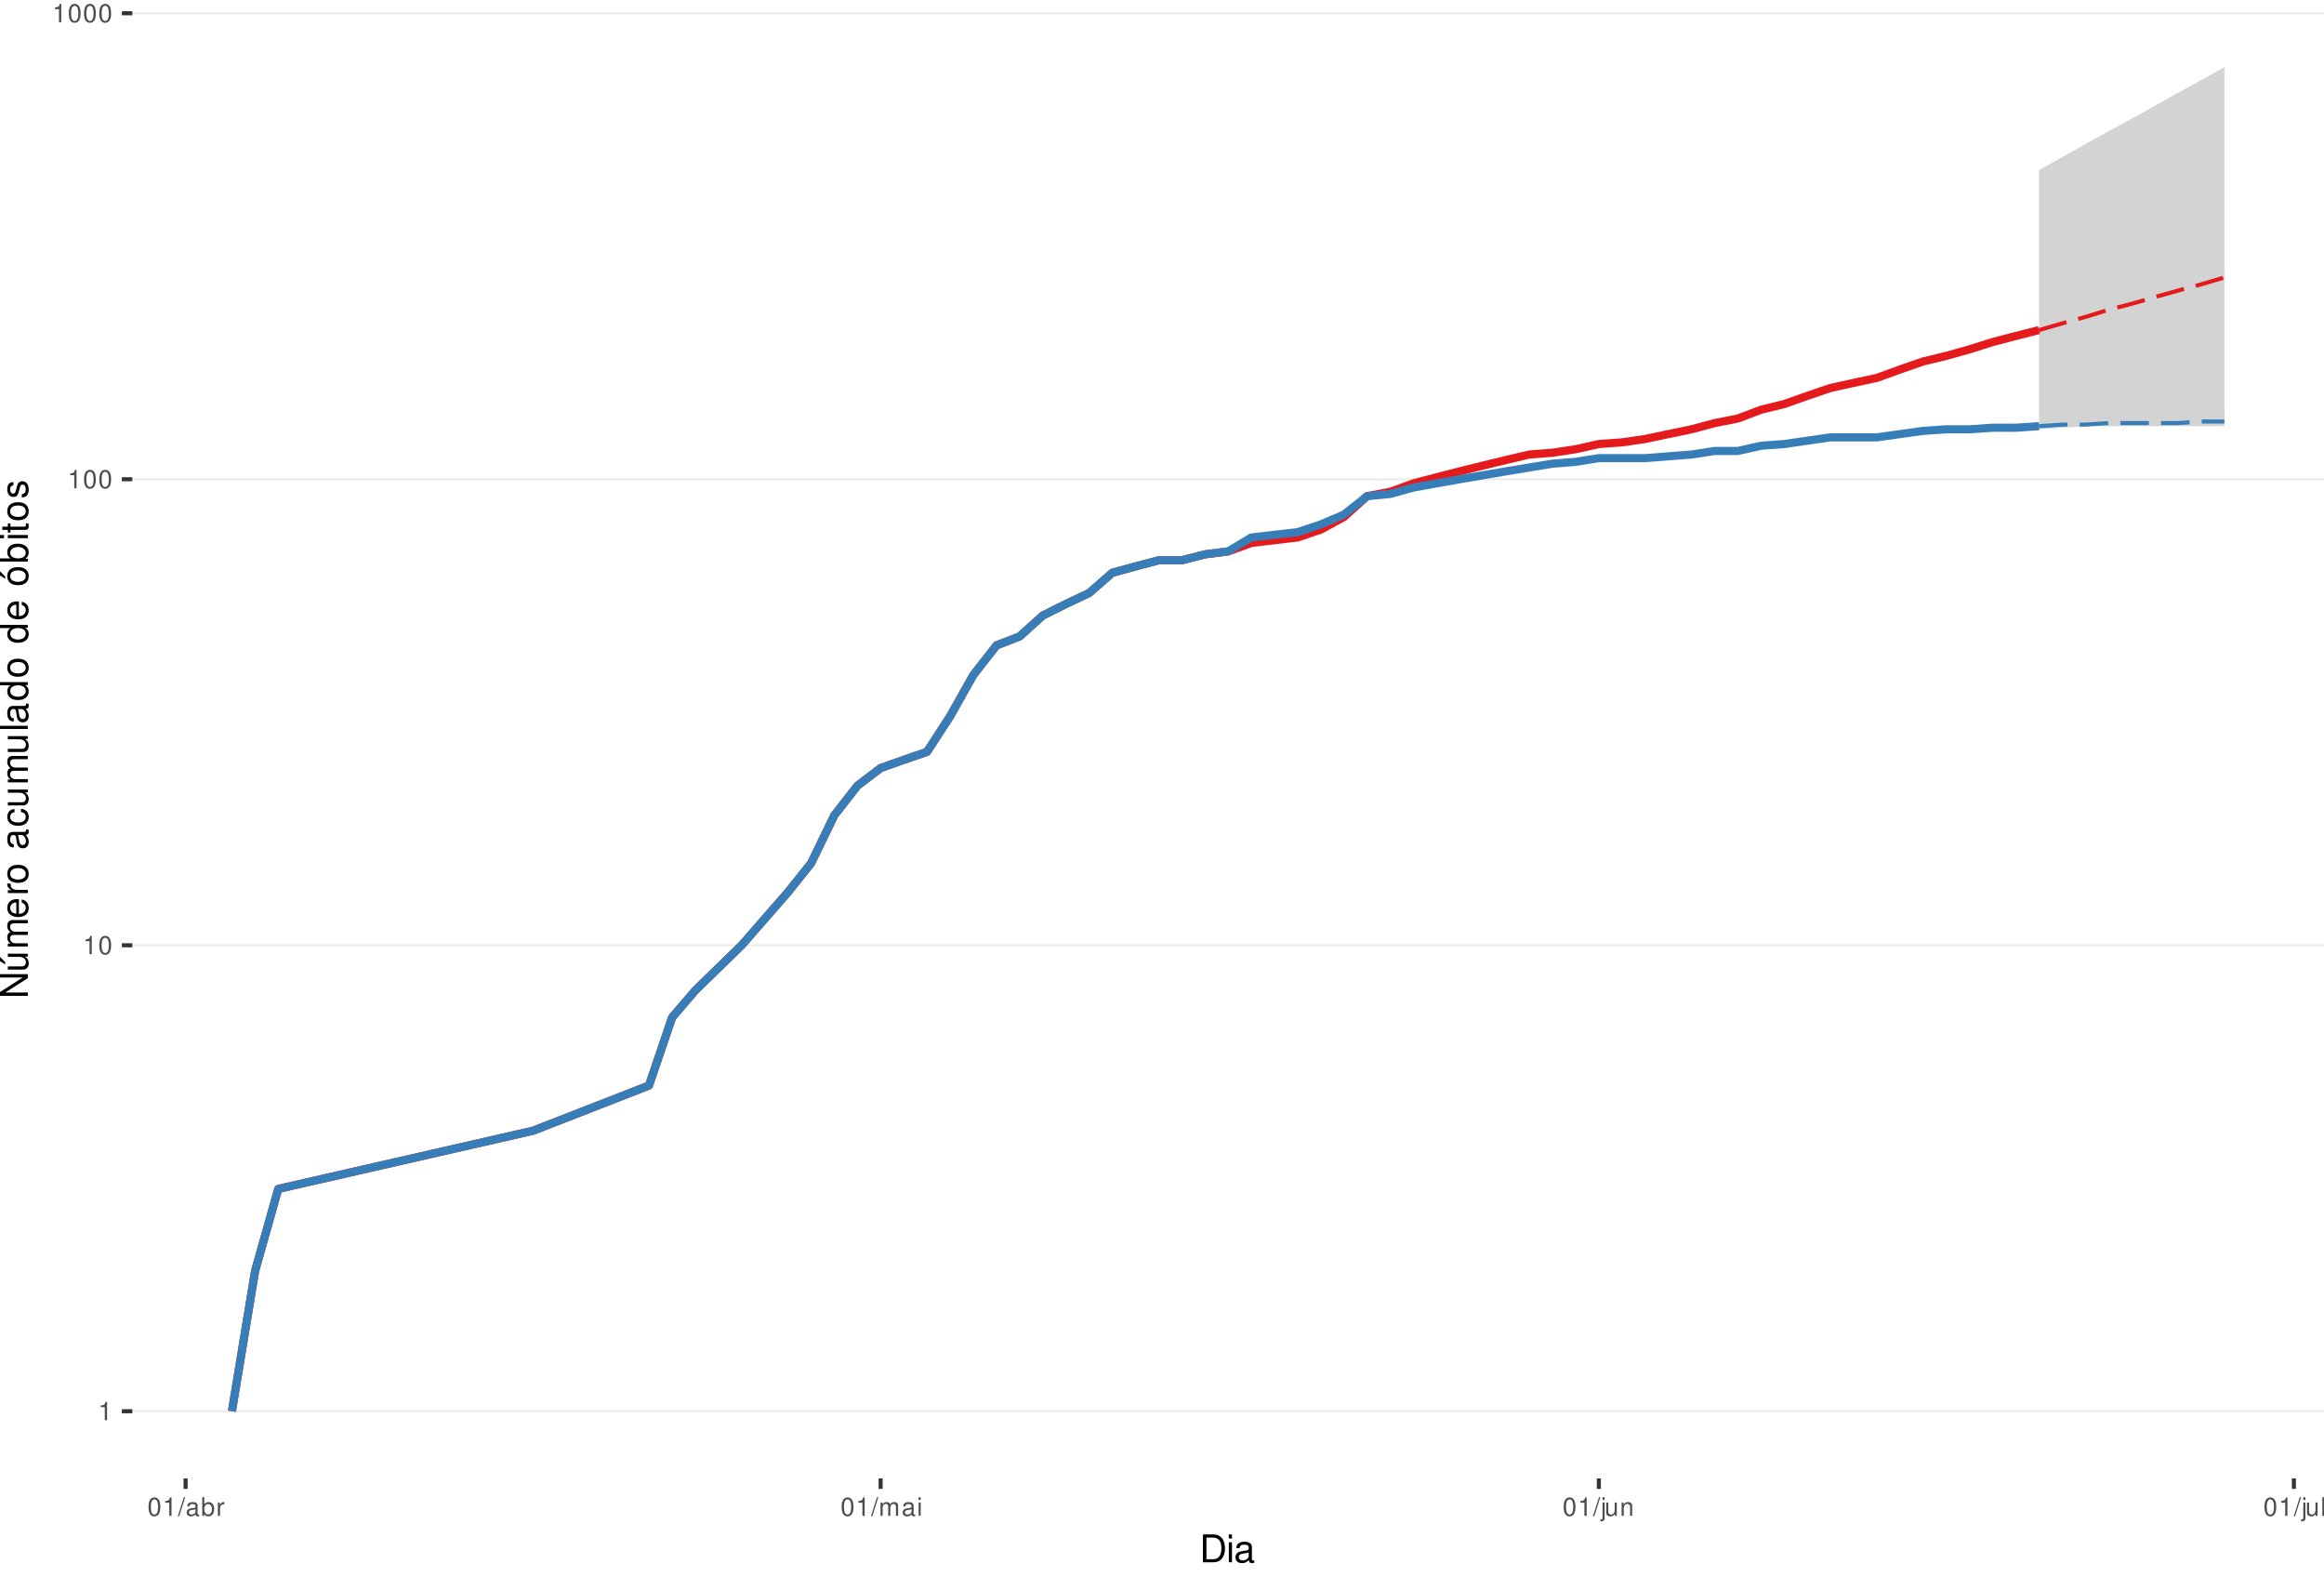
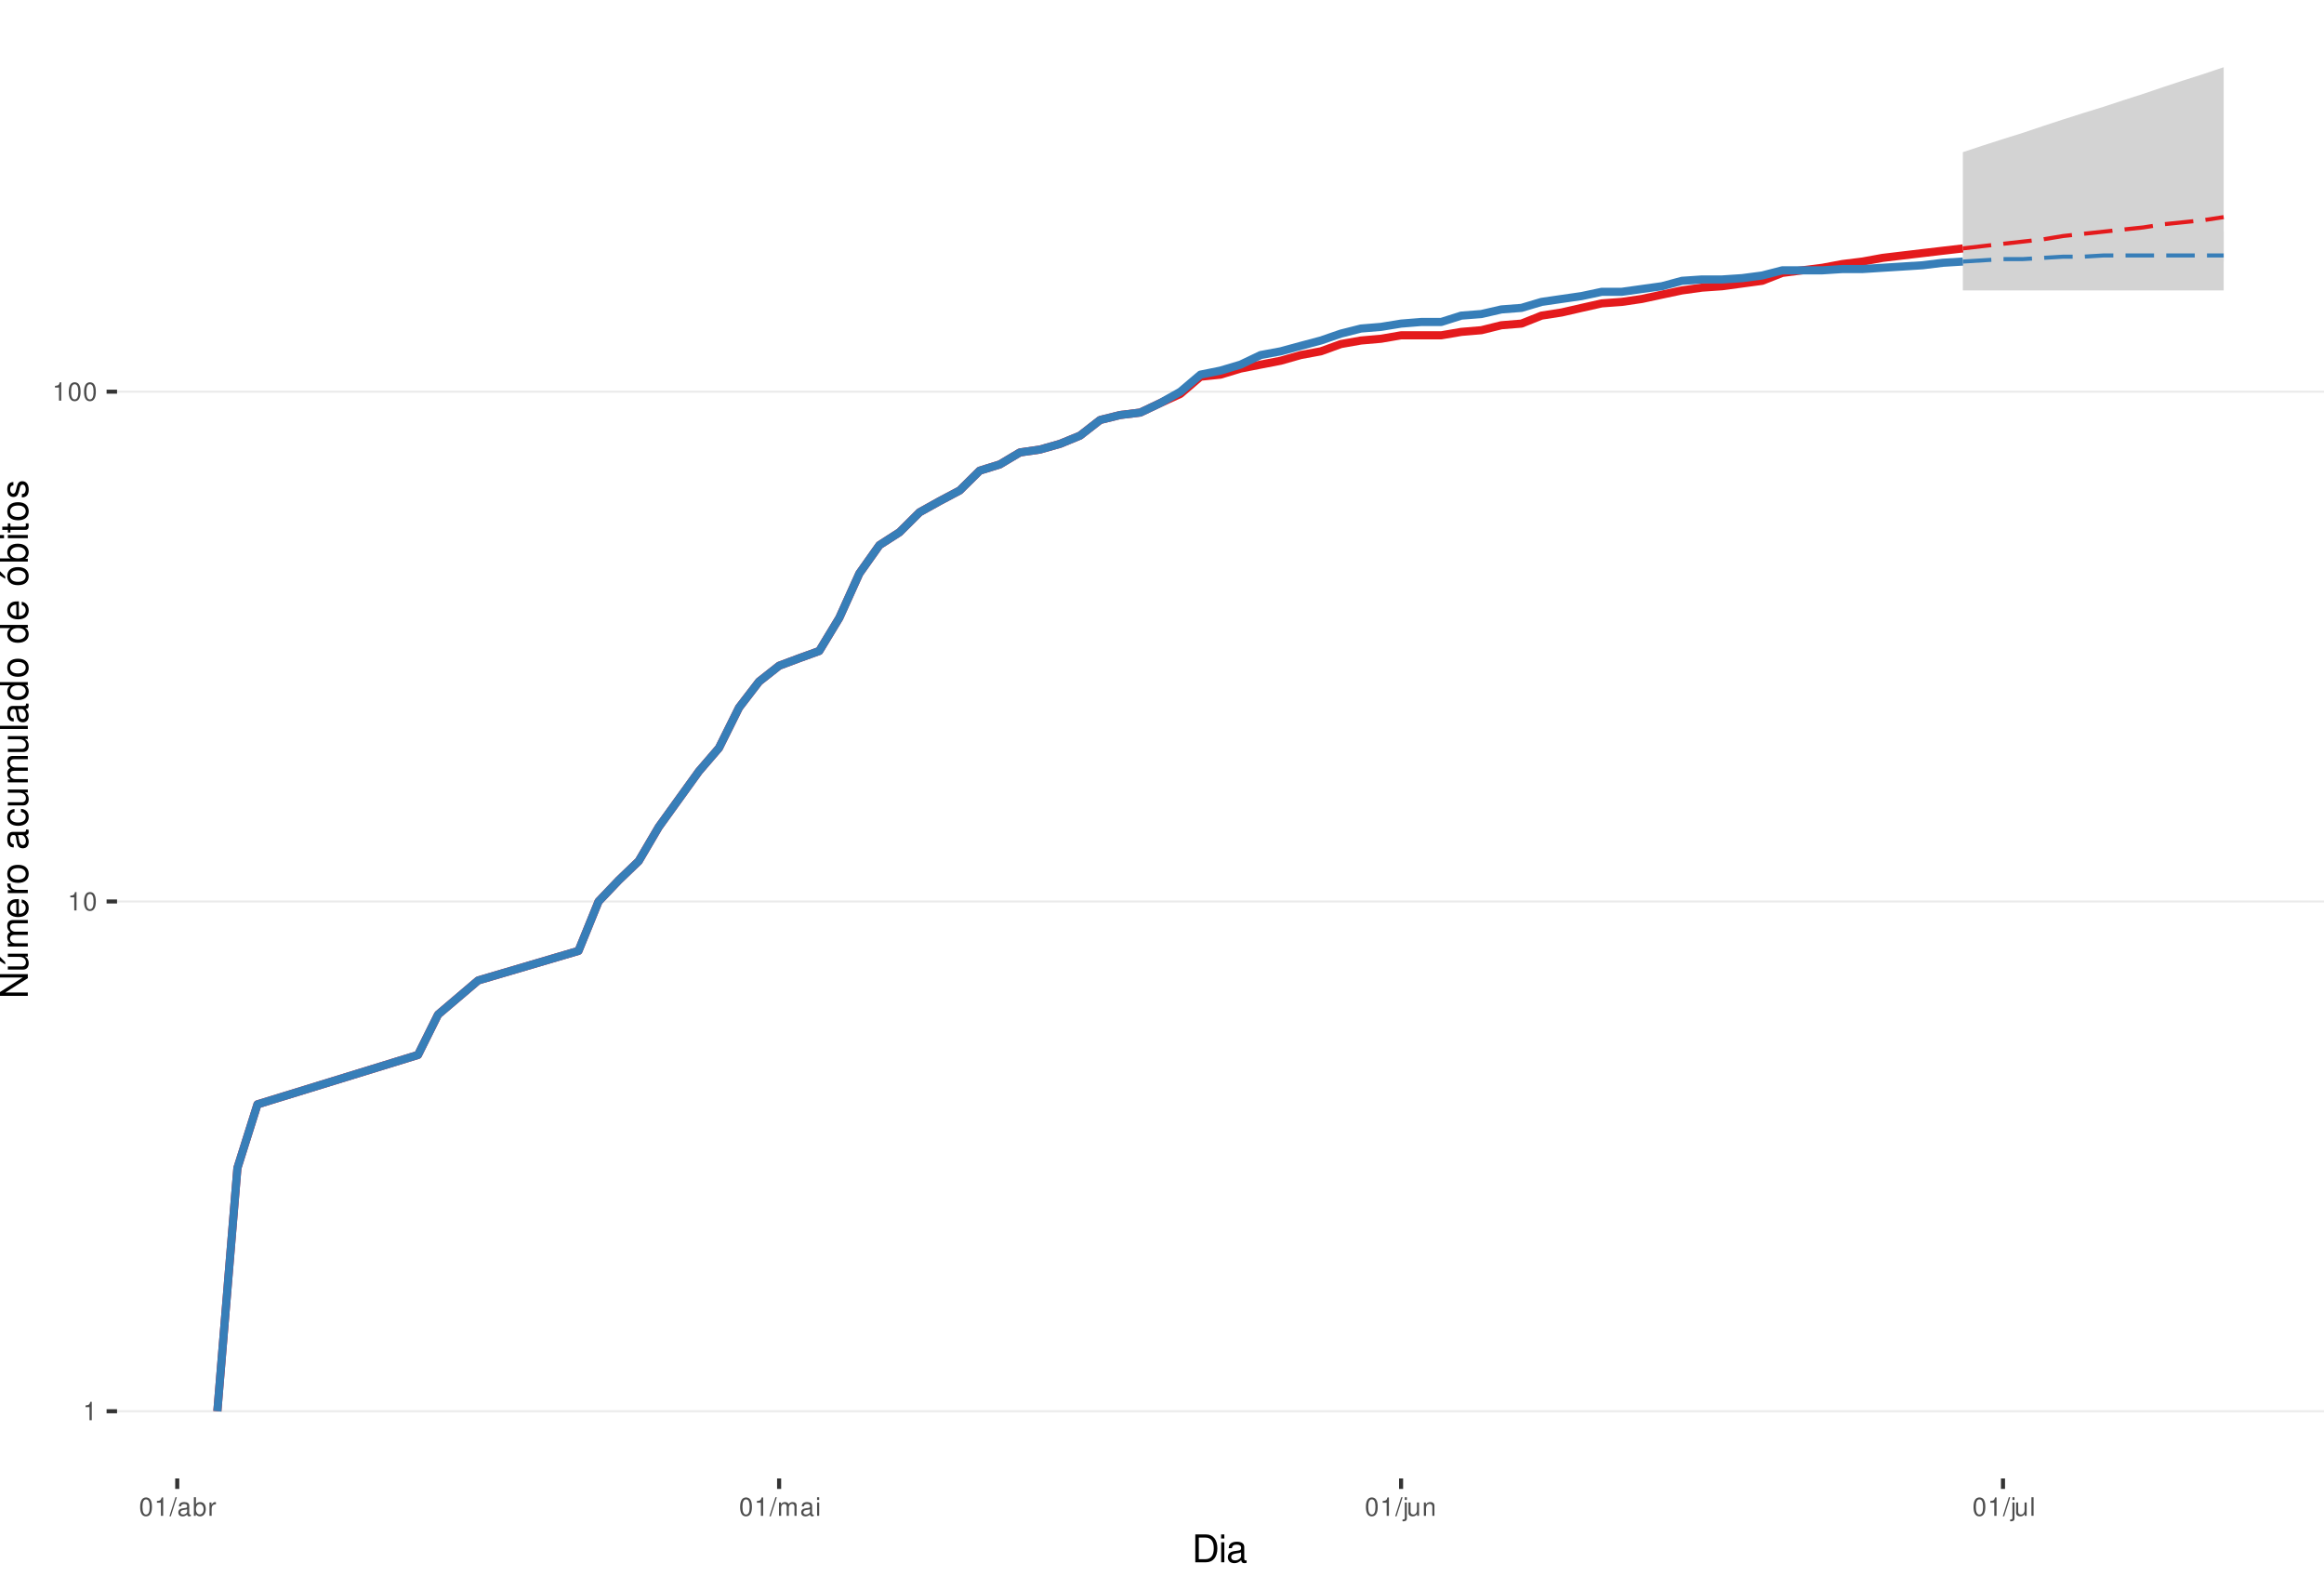
<svg xmlns="http://www.w3.org/2000/svg" xmlns:xlink="http://www.w3.org/1999/xlink" width="609pt" height="413pt" viewBox="0 0 609 413" version="1.1">
  <defs>
    <g>
      <symbol overflow="visible" id="glyph0-0">
        <path style="stroke:none;" d="" />
      </symbol>
      <symbol overflow="visible" id="glyph0-1">
        <path style="stroke:none;" d="M 1.719 -3.422 L 1.719 0 L 2.312 0 L 2.312 -4.812 L 1.922 -4.812 C 1.719 -4.078 1.578 -3.969 0.672 -3.859 L 0.672 -3.422 Z M 1.719 -3.422 " />
      </symbol>
      <symbol overflow="visible" id="glyph0-2">
        <path style="stroke:none;" d="M 1.828 -4.812 C 1.391 -4.812 0.984 -4.609 0.75 -4.281 C 0.438 -3.859 0.281 -3.219 0.281 -2.328 C 0.281 -0.703 0.812 0.156 1.828 0.156 C 2.828 0.156 3.375 -0.703 3.375 -2.297 C 3.375 -3.219 3.234 -3.844 2.922 -4.281 C 2.672 -4.625 2.281 -4.812 1.828 -4.812 Z M 1.828 -4.297 C 2.469 -4.297 2.781 -3.641 2.781 -2.344 C 2.781 -0.969 2.469 -0.328 1.812 -0.328 C 1.203 -0.328 0.891 -1 0.891 -2.328 C 0.891 -3.641 1.203 -4.297 1.828 -4.297 Z M 1.828 -4.297 " />
      </symbol>
      <symbol overflow="visible" id="glyph0-3">
        <path style="stroke:none;" d="M 1.531 -4.859 L -0.047 0.141 L 0.312 0.141 L 1.891 -4.859 Z M 1.531 -4.859 " />
      </symbol>
      <symbol overflow="visible" id="glyph0-4">
        <path style="stroke:none;" d="M 3.562 -0.328 C 3.5 -0.312 3.469 -0.312 3.438 -0.312 C 3.25 -0.312 3.141 -0.406 3.141 -0.578 L 3.141 -2.641 C 3.141 -3.25 2.688 -3.594 1.828 -3.594 C 1.312 -3.594 0.906 -3.438 0.672 -3.188 C 0.516 -3 0.453 -2.797 0.438 -2.453 L 0.984 -2.453 C 1.031 -2.875 1.297 -3.078 1.812 -3.078 C 2.312 -3.078 2.594 -2.891 2.594 -2.562 L 2.594 -2.406 C 2.578 -2.172 2.469 -2.078 2.016 -2.031 C 1.219 -1.922 1.109 -1.891 0.891 -1.812 C 0.484 -1.641 0.281 -1.328 0.281 -0.875 C 0.281 -0.25 0.719 0.156 1.422 0.156 C 1.859 0.156 2.219 0 2.609 -0.359 C 2.656 0 2.828 0.156 3.188 0.156 C 3.297 0.156 3.375 0.141 3.562 0.094 Z M 2.594 -1.094 C 2.594 -0.906 2.531 -0.797 2.375 -0.641 C 2.141 -0.438 1.875 -0.328 1.547 -0.328 C 1.109 -0.328 0.859 -0.547 0.859 -0.891 C 0.859 -1.266 1.094 -1.438 1.703 -1.531 C 2.297 -1.609 2.406 -1.641 2.594 -1.719 Z M 2.594 -1.094 " />
      </symbol>
      <symbol overflow="visible" id="glyph0-5">
        <path style="stroke:none;" d="M 0.359 -4.859 L 0.359 0 L 0.859 0 L 0.859 -0.453 C 1.125 -0.047 1.484 0.156 1.969 0.156 C 2.875 0.156 3.484 -0.594 3.484 -1.75 C 3.484 -2.891 2.922 -3.594 1.984 -3.594 C 1.516 -3.594 1.172 -3.406 0.906 -3.016 L 0.906 -4.859 Z M 1.891 -3.062 C 2.5 -3.062 2.906 -2.531 2.906 -1.703 C 2.906 -0.906 2.484 -0.359 1.891 -0.359 C 1.297 -0.359 0.906 -0.906 0.906 -1.719 C 0.906 -2.531 1.297 -3.062 1.891 -3.062 Z M 1.891 -3.062 " />
      </symbol>
      <symbol overflow="visible" id="glyph0-6">
        <path style="stroke:none;" d="M 0.453 -3.484 L 0.453 0 L 1.016 0 L 1.016 -1.812 C 1.031 -2.656 1.375 -3.016 2.141 -3 L 2.141 -3.562 C 2.047 -3.578 1.984 -3.594 1.922 -3.594 C 1.562 -3.594 1.297 -3.375 0.969 -2.859 L 0.969 -3.484 Z M 0.453 -3.484 " />
      </symbol>
      <symbol overflow="visible" id="glyph0-7">
        <path style="stroke:none;" d="M 0.469 -3.484 L 0.469 0 L 1.031 0 L 1.031 -2.188 C 1.031 -2.703 1.391 -3.109 1.844 -3.109 C 2.25 -3.109 2.484 -2.844 2.484 -2.406 L 2.484 0 L 3.047 0 L 3.047 -2.188 C 3.047 -2.703 3.422 -3.109 3.875 -3.109 C 4.266 -3.109 4.516 -2.844 4.516 -2.406 L 4.516 0 L 5.078 0 L 5.078 -2.609 C 5.078 -3.234 4.719 -3.594 4.062 -3.594 C 3.594 -3.594 3.312 -3.453 2.984 -3.062 C 2.781 -3.422 2.5 -3.594 2.047 -3.594 C 1.578 -3.594 1.266 -3.422 0.984 -3 L 0.984 -3.484 Z M 0.469 -3.484 " />
      </symbol>
      <symbol overflow="visible" id="glyph0-8">
        <path style="stroke:none;" d="M 1 -3.484 L 0.453 -3.484 L 0.453 0 L 1 0 Z M 1 -4.859 L 0.438 -4.859 L 0.438 -4.156 L 1 -4.156 Z M 1 -4.859 " />
      </symbol>
      <symbol overflow="visible" id="glyph0-9">
        <path style="stroke:none;" d="M 0.469 -3.484 L 0.469 0.5 C 0.469 0.859 0.359 0.969 0.016 0.969 C -0.031 0.969 -0.047 0.969 -0.125 0.953 L -0.125 1.438 C -0.047 1.438 -0.016 1.453 0.062 1.453 C 0.688 1.453 1.016 1.203 1.016 0.719 L 1.016 -3.484 Z M 1.016 -4.859 L 0.469 -4.859 L 0.469 -4.156 L 1.016 -4.156 Z M 1.016 -4.859 " />
      </symbol>
      <symbol overflow="visible" id="glyph0-10">
        <path style="stroke:none;" d="M 3.203 0 L 3.203 -3.484 L 2.656 -3.484 L 2.656 -1.516 C 2.656 -0.797 2.281 -0.328 1.703 -0.328 C 1.266 -0.328 0.984 -0.594 0.984 -1.016 L 0.984 -3.484 L 0.438 -3.484 L 0.438 -0.797 C 0.438 -0.219 0.859 0.156 1.547 0.156 C 2.062 0.156 2.391 -0.031 2.703 -0.484 L 2.703 0 Z M 3.203 0 " />
      </symbol>
      <symbol overflow="visible" id="glyph0-11">
        <path style="stroke:none;" d="M 0.469 -3.484 L 0.469 0 L 1.031 0 L 1.031 -1.922 C 1.031 -2.641 1.391 -3.109 1.969 -3.109 C 2.406 -3.109 2.688 -2.828 2.688 -2.422 L 2.688 0 L 3.234 0 L 3.234 -2.641 C 3.234 -3.219 2.812 -3.594 2.141 -3.594 C 1.625 -3.594 1.281 -3.391 0.984 -2.906 L 0.984 -3.484 Z M 0.469 -3.484 " />
      </symbol>
      <symbol overflow="visible" id="glyph0-12">
        <path style="stroke:none;" d="M 1.016 -4.859 L 0.453 -4.859 L 0.453 0 L 1.016 0 Z M 1.016 -4.859 " />
      </symbol>
      <symbol overflow="visible" id="glyph1-0">
        <path style="stroke:none;" d="" />
      </symbol>
      <symbol overflow="visible" id="glyph1-1">
        <path style="stroke:none;" d="M 0.891 0 L 3.703 0 C 5.547 0 6.672 -1.375 6.672 -3.656 C 6.672 -5.906 5.547 -7.297 3.703 -7.297 L 0.891 -7.297 Z M 1.812 -0.812 L 1.812 -6.469 L 3.547 -6.469 C 4.984 -6.469 5.734 -5.5 5.734 -3.641 C 5.734 -1.797 4.984 -0.812 3.547 -0.812 Z M 1.812 -0.812 " />
      </symbol>
      <symbol overflow="visible" id="glyph1-2">
        <path style="stroke:none;" d="M 1.5 -5.234 L 0.672 -5.234 L 0.672 0 L 1.5 0 Z M 1.5 -7.297 L 0.656 -7.297 L 0.656 -6.234 L 1.5 -6.234 Z M 1.5 -7.297 " />
      </symbol>
      <symbol overflow="visible" id="glyph1-3">
        <path style="stroke:none;" d="M 5.344 -0.484 C 5.266 -0.469 5.219 -0.469 5.172 -0.469 C 4.875 -0.469 4.719 -0.625 4.719 -0.875 L 4.719 -3.953 C 4.719 -4.891 4.047 -5.391 2.75 -5.391 C 1.984 -5.391 1.375 -5.172 1.016 -4.781 C 0.766 -4.516 0.672 -4.203 0.656 -3.688 L 1.484 -3.688 C 1.562 -4.328 1.938 -4.625 2.719 -4.625 C 3.484 -4.625 3.891 -4.344 3.891 -3.844 L 3.891 -3.625 C 3.875 -3.266 3.703 -3.125 3.016 -3.047 C 1.844 -2.891 1.656 -2.844 1.344 -2.719 C 0.734 -2.453 0.422 -2 0.422 -1.312 C 0.422 -0.375 1.078 0.234 2.141 0.234 C 2.797 0.234 3.328 0 3.922 -0.547 C 3.984 0 4.234 0.234 4.781 0.234 C 4.953 0.234 5.062 0.203 5.344 0.141 Z M 3.891 -1.656 C 3.891 -1.375 3.812 -1.203 3.562 -0.969 C 3.219 -0.656 2.812 -0.5 2.312 -0.5 C 1.672 -0.5 1.297 -0.812 1.297 -1.344 C 1.297 -1.891 1.656 -2.172 2.547 -2.297 C 3.438 -2.422 3.609 -2.453 3.891 -2.594 Z M 3.891 -1.656 " />
      </symbol>
      <symbol overflow="visible" id="glyph2-0">
        <path style="stroke:none;" d="" />
      </symbol>
      <symbol overflow="visible" id="glyph2-1">
        <path style="stroke:none;" d="M -7.297 -6.453 L -7.297 -5.578 L -1.328 -5.578 L -7.297 -1.766 L -7.297 -0.766 L 0 -0.766 L 0 -1.641 L -5.906 -1.641 L 0 -5.406 L 0 -6.453 Z M -7.297 -6.453 " />
      </symbol>
      <symbol overflow="visible" id="glyph2-2">
        <path style="stroke:none;" d="M 0 -4.812 L -5.234 -4.812 L -5.234 -3.984 L -2.266 -3.984 C -1.203 -3.984 -0.5 -3.438 -0.5 -2.562 C -0.5 -1.906 -0.906 -1.484 -1.531 -1.484 L -5.234 -1.484 L -5.234 -0.656 L -1.203 -0.656 C -0.328 -0.656 0.234 -1.297 0.234 -2.312 C 0.234 -3.094 -0.047 -3.578 -0.734 -4.062 L 0 -4.062 Z M -7.406 -2.953 L -5.922 -2 L -5.922 -2.594 L -7.406 -4.094 Z M -7.406 -2.953 " />
      </symbol>
      <symbol overflow="visible" id="glyph2-3">
        <path style="stroke:none;" d="M -5.234 -0.703 L 0 -0.703 L 0 -1.547 L -3.297 -1.547 C -4.047 -1.547 -4.656 -2.094 -4.656 -2.766 C -4.656 -3.391 -4.281 -3.734 -3.609 -3.734 L 0 -3.734 L 0 -4.578 L -3.297 -4.578 C -4.047 -4.578 -4.656 -5.125 -4.656 -5.812 C -4.656 -6.422 -4.266 -6.781 -3.609 -6.781 L 0 -6.781 L 0 -7.625 L -3.938 -7.625 C -4.875 -7.625 -5.391 -7.078 -5.391 -6.094 C -5.391 -5.406 -5.188 -4.984 -4.594 -4.484 C -5.156 -4.188 -5.391 -3.766 -5.391 -3.078 C -5.391 -2.375 -5.125 -1.906 -4.5 -1.469 L -5.234 -1.469 Z M -5.234 -0.703 " />
      </symbol>
      <symbol overflow="visible" id="glyph2-4">
        <path style="stroke:none;" d="M -2.344 -5.125 C -3.141 -5.125 -3.625 -5.062 -4.016 -4.922 C -4.875 -4.578 -5.391 -3.781 -5.391 -2.797 C -5.391 -1.344 -4.281 -0.406 -2.547 -0.406 C -0.812 -0.406 0.234 -1.297 0.234 -2.781 C 0.234 -3.984 -0.453 -4.812 -1.594 -5.016 L -1.594 -4.188 C -0.906 -3.953 -0.547 -3.484 -0.547 -2.812 C -0.547 -2.281 -0.781 -1.828 -1.219 -1.547 C -1.516 -1.344 -1.812 -1.281 -2.344 -1.266 Z M -3.016 -1.297 C -3.984 -1.359 -4.625 -1.953 -4.625 -2.797 C -4.625 -3.641 -3.953 -4.234 -3.016 -4.234 Z M -3.016 -1.297 " />
      </symbol>
      <symbol overflow="visible" id="glyph2-5">
        <path style="stroke:none;" d="M -5.234 -0.688 L 0 -0.688 L 0 -1.531 L -2.719 -1.531 C -3.984 -1.547 -4.547 -2.062 -4.516 -3.203 L -5.359 -3.203 C -5.375 -3.062 -5.391 -2.984 -5.391 -2.891 C -5.391 -2.344 -5.062 -1.938 -4.297 -1.453 L -5.234 -1.453 Z M -5.234 -0.688 " />
      </symbol>
      <symbol overflow="visible" id="glyph2-6">
        <path style="stroke:none;" d="M -5.391 -2.719 C -5.391 -1.234 -4.344 -0.359 -2.578 -0.359 C -0.812 -0.359 0.234 -1.234 0.234 -2.734 C 0.234 -4.203 -0.812 -5.094 -2.547 -5.094 C -4.359 -5.094 -5.391 -4.234 -5.391 -2.719 Z M -4.625 -2.734 C -4.625 -3.672 -3.844 -4.234 -2.547 -4.234 C -1.312 -4.234 -0.547 -3.656 -0.547 -2.734 C -0.547 -1.797 -1.312 -1.234 -2.578 -1.234 C -3.844 -1.234 -4.625 -1.797 -4.625 -2.734 Z M -4.625 -2.734 " />
      </symbol>
      <symbol overflow="visible" id="glyph2-7">
        <path style="stroke:none;" d="" />
      </symbol>
      <symbol overflow="visible" id="glyph2-8">
        <path style="stroke:none;" d="M -0.484 -5.344 C -0.469 -5.266 -0.469 -5.219 -0.469 -5.172 C -0.469 -4.875 -0.625 -4.719 -0.875 -4.719 L -3.953 -4.719 C -4.891 -4.719 -5.391 -4.047 -5.391 -2.75 C -5.391 -1.984 -5.172 -1.375 -4.781 -1.016 C -4.516 -0.766 -4.203 -0.672 -3.688 -0.656 L -3.688 -1.484 C -4.328 -1.562 -4.625 -1.938 -4.625 -2.719 C -4.625 -3.484 -4.344 -3.891 -3.844 -3.891 L -3.625 -3.891 C -3.266 -3.875 -3.125 -3.703 -3.047 -3.016 C -2.891 -1.844 -2.844 -1.656 -2.719 -1.344 C -2.453 -0.734 -2 -0.422 -1.312 -0.422 C -0.375 -0.422 0.234 -1.078 0.234 -2.141 C 0.234 -2.797 0 -3.328 -0.547 -3.922 C 0 -3.984 0.234 -4.234 0.234 -4.781 C 0.234 -4.953 0.203 -5.062 0.141 -5.344 Z M -1.656 -3.891 C -1.375 -3.891 -1.203 -3.812 -0.969 -3.562 C -0.656 -3.219 -0.5 -2.812 -0.5 -2.312 C -0.5 -1.672 -0.812 -1.297 -1.344 -1.297 C -1.891 -1.297 -2.172 -1.656 -2.297 -2.547 C -2.422 -3.438 -2.453 -3.609 -2.594 -3.891 Z M -1.656 -3.891 " />
      </symbol>
      <symbol overflow="visible" id="glyph2-9">
        <path style="stroke:none;" d="M -3.484 -4.703 C -3.984 -4.672 -4.312 -4.562 -4.609 -4.359 C -5.094 -4 -5.391 -3.375 -5.391 -2.641 C -5.391 -1.219 -4.266 -0.312 -2.531 -0.312 C -0.844 -0.312 0.234 -1.203 0.234 -2.625 C 0.234 -3.875 -0.516 -4.672 -1.797 -4.766 L -1.797 -3.938 C -0.953 -3.797 -0.547 -3.359 -0.547 -2.656 C -0.547 -1.734 -1.297 -1.188 -2.531 -1.188 C -3.844 -1.188 -4.625 -1.719 -4.625 -2.625 C -4.625 -3.328 -4.203 -3.766 -3.484 -3.875 Z M -3.484 -4.703 " />
      </symbol>
      <symbol overflow="visible" id="glyph2-10">
        <path style="stroke:none;" d="M 0 -4.812 L -5.234 -4.812 L -5.234 -3.984 L -2.266 -3.984 C -1.203 -3.984 -0.5 -3.438 -0.5 -2.562 C -0.5 -1.906 -0.906 -1.484 -1.531 -1.484 L -5.234 -1.484 L -5.234 -0.656 L -1.203 -0.656 C -0.328 -0.656 0.234 -1.297 0.234 -2.312 C 0.234 -3.094 -0.047 -3.578 -0.734 -4.062 L 0 -4.062 Z M 0 -4.812 " />
      </symbol>
      <symbol overflow="visible" id="glyph2-11">
        <path style="stroke:none;" d="M -7.297 -1.516 L -7.297 -0.688 L 0 -0.688 L 0 -1.516 Z M -7.297 -1.516 " />
      </symbol>
      <symbol overflow="visible" id="glyph2-12">
        <path style="stroke:none;" d="M -7.297 -4.953 L -7.297 -4.125 L -4.578 -4.125 C -5.109 -3.766 -5.391 -3.203 -5.391 -2.516 C -5.391 -1.156 -4.297 -0.266 -2.625 -0.266 C -0.859 -0.266 0.234 -1.125 0.234 -2.547 C 0.234 -3.266 -0.047 -3.766 -0.688 -4.203 L 0 -4.203 L 0 -4.953 Z M -4.609 -2.656 C -4.609 -3.547 -3.812 -4.125 -2.562 -4.125 C -1.344 -4.125 -0.547 -3.547 -0.547 -2.656 C -0.547 -1.734 -1.359 -1.125 -2.578 -1.125 C -3.797 -1.125 -4.609 -1.734 -4.609 -2.656 Z M -4.609 -2.656 " />
      </symbol>
      <symbol overflow="visible" id="glyph2-13">
        <path style="stroke:none;" d="M -5.391 -2.719 C -5.391 -1.234 -4.344 -0.359 -2.578 -0.359 C -0.812 -0.359 0.234 -1.234 0.234 -2.734 C 0.234 -4.203 -0.812 -5.094 -2.547 -5.094 C -4.359 -5.094 -5.391 -4.234 -5.391 -2.719 Z M -4.625 -2.734 C -4.625 -3.672 -3.844 -4.234 -2.547 -4.234 C -1.312 -4.234 -0.547 -3.656 -0.547 -2.734 C -0.547 -1.797 -1.312 -1.234 -2.578 -1.234 C -3.844 -1.234 -4.625 -1.797 -4.625 -2.734 Z M -7.406 -2.984 L -5.922 -2.016 L -5.922 -2.625 L -7.406 -4.109 Z M -7.406 -2.984 " />
      </symbol>
      <symbol overflow="visible" id="glyph2-14">
        <path style="stroke:none;" d="M -7.297 -0.547 L 0 -0.547 L 0 -1.297 L -0.672 -1.297 C -0.062 -1.688 0.234 -2.219 0.234 -2.953 C 0.234 -4.328 -0.906 -5.234 -2.641 -5.234 C -4.344 -5.234 -5.391 -4.375 -5.391 -2.984 C -5.391 -2.266 -5.125 -1.766 -4.531 -1.375 L -7.297 -1.375 Z M -4.609 -2.828 C -4.609 -3.766 -3.797 -4.359 -2.547 -4.359 C -1.359 -4.359 -0.547 -3.734 -0.547 -2.828 C -0.547 -1.938 -1.344 -1.375 -2.578 -1.375 C -3.812 -1.375 -4.609 -1.938 -4.609 -2.828 Z M -4.609 -2.828 " />
      </symbol>
      <symbol overflow="visible" id="glyph2-15">
        <path style="stroke:none;" d="M -5.234 -1.5 L -5.234 -0.672 L 0 -0.672 L 0 -1.5 Z M -7.297 -1.5 L -7.297 -0.656 L -6.234 -0.656 L -6.234 -1.5 Z M -7.297 -1.5 " />
      </symbol>
      <symbol overflow="visible" id="glyph2-16">
        <path style="stroke:none;" d="M -5.234 -2.547 L -5.234 -1.688 L -6.688 -1.688 L -6.688 -0.844 L -5.234 -0.844 L -5.234 -0.141 L -4.562 -0.141 L -4.562 -0.844 L -0.594 -0.844 C -0.062 -0.844 0.234 -1.203 0.234 -1.859 C 0.234 -2.078 0.203 -2.266 0.156 -2.547 L -0.547 -2.547 C -0.516 -2.422 -0.5 -2.312 -0.5 -2.141 C -0.5 -1.781 -0.594 -1.688 -0.969 -1.688 L -4.562 -1.688 L -4.562 -2.547 Z M -5.234 -2.547 " />
      </symbol>
      <symbol overflow="visible" id="glyph2-17">
        <path style="stroke:none;" d="M -3.781 -4.375 C -4.812 -4.375 -5.391 -3.688 -5.391 -2.484 C -5.391 -1.266 -4.766 -0.469 -3.797 -0.469 C -2.969 -0.469 -2.578 -0.891 -2.281 -2.125 L -2.094 -2.906 C -1.953 -3.484 -1.734 -3.719 -1.375 -3.719 C -0.875 -3.719 -0.547 -3.234 -0.547 -2.5 C -0.547 -2.047 -0.672 -1.672 -0.891 -1.453 C -1.047 -1.328 -1.188 -1.266 -1.562 -1.219 L -1.562 -0.344 C -0.344 -0.375 0.234 -1.062 0.234 -2.438 C 0.234 -3.75 -0.422 -4.594 -1.438 -4.594 C -2.203 -4.594 -2.641 -4.156 -2.891 -3.109 L -3.078 -2.312 C -3.234 -1.625 -3.453 -1.344 -3.828 -1.344 C -4.312 -1.344 -4.625 -1.766 -4.625 -2.453 C -4.625 -3.125 -4.328 -3.484 -3.781 -3.5 Z M -3.781 -4.375 " />
      </symbol>
    </g>
    <clipPath id="clip1">
-       <path d="M 34.672 0 L 609 0 L 609 387.328 L 34.672 387.328 Z M 34.672 0 " />
+       <path d="M 30.672 0 L 609 0 L 609 387.328 L 30.672 387.328 Z M 30.672 0 " />
    </clipPath>
    <clipPath id="clip2">
-       <path d="M 34.672 369 L 609 369 L 609 370 L 34.672 370 Z M 34.672 369 " />
+       <path d="M 30.672 369 L 609 369 L 609 370 L 30.672 370 Z M 30.672 369 " />
    </clipPath>
    <clipPath id="clip3">
-       <path d="M 34.672 247 L 609 247 L 609 248 L 34.672 248 Z M 34.672 247 " />
+       <path d="M 30.672 235 L 609 235 L 609 237 L 30.672 237 Z M 30.672 235 " />
    </clipPath>
    <clipPath id="clip4">
-       <path d="M 34.672 125 L 609 125 L 609 126 L 34.672 126 Z M 34.672 125 " />
-     </clipPath>
-     <clipPath id="clip5">
-       <path d="M 34.672 3 L 609 3 L 609 4 L 34.672 4 Z M 34.672 3 " />
+       <path d="M 30.672 102 L 609 102 L 609 103 L 30.672 103 Z M 30.672 102 " />
    </clipPath>
  </defs>
  <g id="surface46">
    <rect x="0" y="0" width="609" height="413" style="fill:rgb(100%,100%,100%);fill-opacity:1;stroke:none;" />
    <rect x="0" y="0" width="609" height="413" style="fill:rgb(100%,100%,100%);fill-opacity:1;stroke:none;" />
    <path style="fill:none;stroke-width:1.067;stroke-linecap:round;stroke-linejoin:round;stroke:rgb(100%,100%,100%);stroke-opacity:1;stroke-miterlimit:10;" d="M 0 413 L 609 413 L 609 0 L 0 0 Z M 0 413 " />
    <g clip-path="url(#clip1)" clip-rule="nonzero">
-       <path style=" stroke:none;fill-rule:nonzero;fill:rgb(100%,100%,100%);fill-opacity:1;" d="M 34.672 387.328 L 609 387.328 L 609 0 L 34.672 0 Z M 34.672 387.328 " />
+       <path style=" stroke:none;fill-rule:nonzero;fill:rgb(100%,100%,100%);fill-opacity:1;" d="M 30.672 387.328 L 609 387.328 L 609 0 L 30.672 0 Z M 30.672 387.328 " />
    </g>
    <g clip-path="url(#clip2)" clip-rule="nonzero">
-       <path style="fill:none;stroke-width:0.533;stroke-linecap:butt;stroke-linejoin:round;stroke:rgb(92.157%,92.157%,92.157%);stroke-opacity:1;stroke-miterlimit:10;" d="M 34.672 369.723 L 609 369.723 " />
+       <path style="fill:none;stroke-width:0.533;stroke-linecap:butt;stroke-linejoin:round;stroke:rgb(92.157%,92.157%,92.157%);stroke-opacity:1;stroke-miterlimit:10;" d="M 30.672 369.723 L 609 369.723 " />
    </g>
    <g clip-path="url(#clip3)" clip-rule="nonzero">
-       <path style="fill:none;stroke-width:0.533;stroke-linecap:butt;stroke-linejoin:round;stroke:rgb(92.157%,92.157%,92.157%);stroke-opacity:1;stroke-miterlimit:10;" d="M 34.672 247.641 L 609 247.641 " />
+       <path style="fill:none;stroke-width:0.533;stroke-linecap:butt;stroke-linejoin:round;stroke:rgb(92.157%,92.157%,92.157%);stroke-opacity:1;stroke-miterlimit:10;" d="M 30.672 236.168 L 609 236.168 " />
    </g>
    <g clip-path="url(#clip4)" clip-rule="nonzero">
-       <path style="fill:none;stroke-width:0.533;stroke-linecap:butt;stroke-linejoin:round;stroke:rgb(92.157%,92.157%,92.157%);stroke-opacity:1;stroke-miterlimit:10;" d="M 34.672 125.555 L 609 125.555 " />
-     </g>
-     <g clip-path="url(#clip5)" clip-rule="nonzero">
-       <path style="fill:none;stroke-width:0.533;stroke-linecap:butt;stroke-linejoin:round;stroke:rgb(92.157%,92.157%,92.157%);stroke-opacity:1;stroke-miterlimit:10;" d="M 34.672 3.473 L 609 3.473 " />
-     </g>
-     <path style=" stroke:none;fill-rule:nonzero;fill:rgb(82.745%,82.745%,82.745%);fill-opacity:1;" d="M 534.324 44.527 L 540.395 41.188 L 546.469 37.738 L 552.539 34.402 L 558.609 31.09 L 564.68 27.719 L 570.75 24.312 L 576.824 20.965 L 582.895 17.605 L 582.895 109.645 L 576.824 110.039 L 570.75 110.039 L 564.68 110.434 L 552.539 111.238 L 546.469 111.645 L 540.395 112.055 L 534.324 112.469 Z M 534.324 44.527 " />
-     <path style=" stroke:none;fill-rule:nonzero;fill:rgb(82.745%,82.745%,82.745%);fill-opacity:1;" d="M 534.324 111.645 L 540.395 110.039 L 546.469 109.254 L 552.539 108.48 L 558.609 107.715 L 570.75 106.965 L 576.824 106.965 L 582.895 106.59 L 582.895 111.645 Z M 534.324 111.645 " />
-     <path style="fill:none;stroke-width:2.134;stroke-linecap:butt;stroke-linejoin:round;stroke:rgb(89.412%,10.196%,10.98%);stroke-opacity:1;stroke-miterlimit:10;" d="M 60.777 369.723 L 66.848 332.973 L 72.918 311.473 L 139.703 296.223 L 170.059 284.391 L 176.129 266.551 L 182.199 259.469 L 194.344 247.641 L 206.484 233.73 L 212.555 226.141 L 218.625 213.609 L 224.699 205.836 L 230.77 201.223 L 236.84 199.059 L 242.91 196.977 L 248.98 187.652 L 255.055 176.855 L 261.125 169.086 L 267.195 166.727 L 273.266 161.258 L 279.336 158.227 L 285.41 155.359 L 291.48 150.055 L 297.551 148.395 L 303.621 146.789 L 309.691 146.789 L 315.766 145.23 L 321.836 144.465 L 327.906 142.242 L 333.977 141.52 L 340.051 140.809 L 346.121 138.73 L 352.191 135.434 L 358.262 129.977 L 364.332 128.836 L 370.406 126.625 L 376.477 125.027 L 382.547 123.477 L 388.617 121.969 L 394.688 120.504 L 400.762 119.074 L 406.832 118.609 L 412.902 117.688 L 418.973 116.332 L 425.043 115.891 L 431.117 115.012 L 437.188 113.723 L 443.258 112.469 L 449.328 110.836 L 455.402 109.645 L 461.473 107.34 L 467.543 105.855 L 473.613 103.707 L 479.684 101.641 L 485.758 100.305 L 491.828 99.004 L 497.898 96.801 L 503.969 94.688 L 510.039 93.227 L 516.113 91.523 L 522.184 89.605 L 528.254 88.016 L 534.324 86.473 " />
-     <path style="fill:none;stroke-width:1.067;stroke-linecap:butt;stroke-linejoin:round;stroke:rgb(89.412%,10.196%,10.98%);stroke-opacity:1;stroke-dasharray:7.469,3.201;stroke-miterlimit:10;" d="M 534.324 86.473 L 540.395 84.723 L 546.469 83.035 L 552.539 81.164 L 558.609 79.582 L 564.68 77.828 L 570.75 76.133 L 576.824 74.488 L 582.895 72.695 " />
-     <path style="fill:none;stroke-width:2.134;stroke-linecap:butt;stroke-linejoin:round;stroke:rgb(21.569%,49.412%,72.157%);stroke-opacity:1;stroke-miterlimit:10;" d="M 60.777 369.723 L 66.848 332.973 L 72.918 311.473 L 139.703 296.223 L 170.059 284.391 L 176.129 266.551 L 182.199 259.469 L 194.344 247.641 L 206.484 233.73 L 212.555 226.141 L 218.625 213.609 L 224.699 205.836 L 230.77 201.223 L 236.84 199.059 L 242.91 196.977 L 248.98 187.652 L 255.055 176.855 L 261.125 169.086 L 267.195 166.727 L 273.266 161.258 L 279.336 158.227 L 285.41 155.359 L 291.48 150.055 L 297.551 148.395 L 303.621 146.789 L 309.691 146.789 L 315.766 145.23 L 321.836 144.465 L 327.906 140.809 L 333.977 140.105 L 340.051 139.414 L 346.121 137.387 L 352.191 134.801 L 358.262 129.977 L 364.332 129.402 L 370.406 127.719 L 376.477 126.625 L 382.547 125.555 L 388.617 124.504 L 394.688 123.477 L 400.762 122.465 L 406.832 121.477 L 412.902 120.988 L 418.973 120.023 L 431.117 120.023 L 437.188 119.547 L 443.258 119.074 L 449.328 118.145 L 455.402 118.145 L 461.473 116.781 L 467.543 116.332 L 473.613 115.449 L 479.684 114.578 L 491.828 114.578 L 497.898 113.723 L 503.969 112.883 L 510.039 112.469 L 516.113 112.469 L 522.184 112.055 L 528.254 112.055 L 534.324 111.645 " />
-     <path style="fill:none;stroke-width:1.067;stroke-linecap:butt;stroke-linejoin:round;stroke:rgb(21.569%,49.412%,72.157%);stroke-opacity:1;stroke-dasharray:7.469,3.201;stroke-miterlimit:10;" d="M 534.324 111.645 L 540.395 111.238 L 546.469 111.238 L 552.539 110.836 L 570.75 110.836 L 576.824 110.434 L 582.895 110.434 " />
-     <g style="fill:rgb(30.196%,30.196%,30.196%);fill-opacity:1;">
-       <use xlink:href="#glyph0-1" x="25.738" y="372.07" />
-     </g>
-     <g style="fill:rgb(30.196%,30.196%,30.196%);fill-opacity:1;">
-       <use xlink:href="#glyph0-1" x="21.738" y="249.988" />
-       <use xlink:href="#glyph0-2" x="25.738" y="249.988" />
-     </g>
-     <g style="fill:rgb(30.196%,30.196%,30.196%);fill-opacity:1;">
-       <use xlink:href="#glyph0-1" x="17.738" y="127.902" />
-       <use xlink:href="#glyph0-2" x="21.738" y="127.902" />
-       <use xlink:href="#glyph0-2" x="25.738" y="127.902" />
-     </g>
-     <g style="fill:rgb(30.196%,30.196%,30.196%);fill-opacity:1;">
-       <use xlink:href="#glyph0-1" x="13.738" y="5.82" />
-       <use xlink:href="#glyph0-2" x="17.738" y="5.82" />
-       <use xlink:href="#glyph0-2" x="21.738" y="5.82" />
-       <use xlink:href="#glyph0-2" x="25.738" y="5.82" />
-     </g>
-     <path style="fill:none;stroke-width:1.067;stroke-linecap:butt;stroke-linejoin:round;stroke:rgb(20%,20%,20%);stroke-opacity:1;stroke-miterlimit:10;" d="M 31.93 369.723 L 34.672 369.723 " />
-     <path style="fill:none;stroke-width:1.067;stroke-linecap:butt;stroke-linejoin:round;stroke:rgb(20%,20%,20%);stroke-opacity:1;stroke-miterlimit:10;" d="M 31.93 247.641 L 34.672 247.641 " />
-     <path style="fill:none;stroke-width:1.067;stroke-linecap:butt;stroke-linejoin:round;stroke:rgb(20%,20%,20%);stroke-opacity:1;stroke-miterlimit:10;" d="M 31.93 125.555 L 34.672 125.555 " />
-     <path style="fill:none;stroke-width:1.067;stroke-linecap:butt;stroke-linejoin:round;stroke:rgb(20%,20%,20%);stroke-opacity:1;stroke-miterlimit:10;" d="M 31.93 3.473 L 34.672 3.473 " />
-     <path style="fill:none;stroke-width:1.067;stroke-linecap:butt;stroke-linejoin:round;stroke:rgb(20%,20%,20%);stroke-opacity:1;stroke-miterlimit:10;" d="M 48.637 390.07 L 48.637 387.328 " />
-     <path style="fill:none;stroke-width:1.067;stroke-linecap:butt;stroke-linejoin:round;stroke:rgb(20%,20%,20%);stroke-opacity:1;stroke-miterlimit:10;" d="M 230.77 390.07 L 230.77 387.328 " />
-     <path style="fill:none;stroke-width:1.067;stroke-linecap:butt;stroke-linejoin:round;stroke:rgb(20%,20%,20%);stroke-opacity:1;stroke-miterlimit:10;" d="M 418.973 390.07 L 418.973 387.328 " />
-     <path style="fill:none;stroke-width:1.067;stroke-linecap:butt;stroke-linejoin:round;stroke:rgb(20%,20%,20%);stroke-opacity:1;stroke-miterlimit:10;" d="M 601.109 390.07 L 601.109 387.328 " />
-     <g style="fill:rgb(30.196%,30.196%,30.196%);fill-opacity:1;">
-       <use xlink:href="#glyph0-2" x="38.637" y="397.109" />
-       <use xlink:href="#glyph0-1" x="42.637" y="397.109" />
-       <use xlink:href="#glyph0-3" x="46.637" y="397.109" />
-       <use xlink:href="#glyph0-4" x="48.637" y="397.109" />
-       <use xlink:href="#glyph0-5" x="52.637" y="397.109" />
-       <use xlink:href="#glyph0-6" x="56.637" y="397.109" />
-     </g>
-     <g style="fill:rgb(30.196%,30.196%,30.196%);fill-opacity:1;">
-       <use xlink:href="#glyph0-2" x="220.27" y="397.109" />
-       <use xlink:href="#glyph0-1" x="224.27" y="397.109" />
-       <use xlink:href="#glyph0-3" x="228.27" y="397.109" />
-       <use xlink:href="#glyph0-7" x="230.27" y="397.109" />
-       <use xlink:href="#glyph0-4" x="236.27" y="397.109" />
-       <use xlink:href="#glyph0-8" x="240.27" y="397.109" />
-     </g>
-     <g style="fill:rgb(30.196%,30.196%,30.196%);fill-opacity:1;">
-       <use xlink:href="#glyph0-2" x="409.473" y="397.109" />
-       <use xlink:href="#glyph0-1" x="413.473" y="397.109" />
-       <use xlink:href="#glyph0-3" x="417.473" y="397.109" />
-       <use xlink:href="#glyph0-9" x="419.473" y="397.109" />
-       <use xlink:href="#glyph0-10" x="420.473" y="397.109" />
-       <use xlink:href="#glyph0-11" x="424.473" y="397.109" />
-     </g>
-     <g style="fill:rgb(30.196%,30.196%,30.196%);fill-opacity:1;">
-       <use xlink:href="#glyph0-2" x="593.109" y="397.109" />
-       <use xlink:href="#glyph0-1" x="597.109" y="397.109" />
-       <use xlink:href="#glyph0-3" x="601.109" y="397.109" />
-       <use xlink:href="#glyph0-9" x="603.109" y="397.109" />
-       <use xlink:href="#glyph0-10" x="604.109" y="397.109" />
-       <use xlink:href="#glyph0-12" x="608.109" y="397.109" />
+       <path style="fill:none;stroke-width:0.533;stroke-linecap:butt;stroke-linejoin:round;stroke:rgb(92.157%,92.157%,92.157%);stroke-opacity:1;stroke-miterlimit:10;" d="M 30.672 102.613 L 609 102.613 " />
+     </g>
+     <path style=" stroke:none;fill-rule:nonzero;fill:rgb(82.745%,82.745%,82.745%);fill-opacity:1;" d="M 514.363 39.863 L 519.621 38.121 L 524.879 36.43 L 530.137 34.785 L 535.395 33.012 L 540.652 31.289 L 545.91 29.617 L 551.168 27.992 L 556.426 26.258 L 561.684 24.57 L 566.941 22.785 L 572.195 21.055 L 577.453 19.375 L 582.711 17.605 L 582.711 76.082 L 514.363 76.082 Z M 514.363 39.863 " />
+     <path style=" stroke:none;fill-rule:nonzero;fill:rgb(82.745%,82.745%,82.745%);fill-opacity:1;" d="M 514.363 68.52 L 519.621 67.246 L 524.879 65.996 L 530.137 65.078 L 535.395 63.875 L 540.652 62.992 L 545.91 62.406 L 551.168 61.832 L 556.426 61.543 L 561.684 60.977 L 566.941 60.977 L 572.195 60.695 L 582.711 60.695 L 582.711 68.52 Z M 514.363 68.52 " />
+     <path style="fill:none;stroke-width:2.134;stroke-linecap:butt;stroke-linejoin:round;stroke:rgb(89.412%,10.196%,10.98%);stroke-opacity:1;stroke-miterlimit:10;" d="M 56.957 369.723 L 62.215 306 L 67.473 289.316 L 109.535 276.371 L 114.793 265.797 L 125.309 256.855 L 151.594 249.109 L 156.852 236.168 L 162.109 230.641 L 167.367 225.594 L 172.625 216.652 L 183.141 202.074 L 188.398 195.965 L 193.656 185.387 L 198.914 178.555 L 204.168 174.41 L 209.426 172.445 L 214.684 170.543 L 219.941 161.871 L 225.199 150.23 L 230.457 142.816 L 235.715 139.438 L 240.973 134.207 L 246.23 131.281 L 251.488 128.496 L 256.746 123.301 L 262.004 121.668 L 267.262 118.531 L 272.52 117.773 L 277.773 116.285 L 283.031 114.121 L 288.289 110.027 L 293.547 108.723 L 298.805 108.082 L 304.062 105.586 L 309.32 103.195 L 314.578 98.688 L 319.836 98.148 L 325.094 96.559 L 330.352 95.523 L 335.609 94.504 L 340.867 93.012 L 346.125 92.039 L 351.379 90.137 L 356.637 89.207 L 361.895 88.75 L 367.152 87.844 L 377.668 87.844 L 382.926 86.949 L 388.184 86.508 L 393.441 85.207 L 398.699 84.777 L 403.957 82.684 L 409.215 81.867 L 414.473 80.66 L 419.73 79.48 L 424.984 79.094 L 430.242 78.324 L 435.5 77.191 L 440.758 76.082 L 446.016 75.352 L 451.273 74.988 L 456.531 74.273 L 461.789 73.566 L 467.047 71.496 L 472.305 70.82 L 477.562 70.152 L 482.82 69.168 L 488.078 68.52 L 493.336 67.559 L 498.59 66.93 L 503.848 66.305 L 509.105 65.688 L 514.363 65.078 " />
+     <path style="fill:none;stroke-width:1.067;stroke-linecap:butt;stroke-linejoin:round;stroke:rgb(89.412%,10.196%,10.98%);stroke-opacity:1;stroke-dasharray:7.469,3.201;stroke-miterlimit:10;" d="M 514.363 65.078 L 519.621 64.473 L 524.879 63.875 L 530.137 63.285 L 535.395 62.699 L 540.652 61.832 L 545.91 61.258 L 556.426 60.133 L 561.684 59.578 L 566.941 58.754 L 572.195 58.215 L 577.453 57.676 L 582.711 56.879 " />
+     <path style="fill:none;stroke-width:2.134;stroke-linecap:butt;stroke-linejoin:round;stroke:rgb(21.569%,49.412%,72.157%);stroke-opacity:1;stroke-miterlimit:10;" d="M 56.957 369.723 L 62.215 306 L 67.473 289.316 L 109.535 276.371 L 114.793 265.797 L 125.309 256.855 L 151.594 249.109 L 156.852 236.168 L 162.109 230.641 L 167.367 225.594 L 172.625 216.652 L 183.141 202.074 L 188.398 195.965 L 193.656 185.387 L 198.914 178.555 L 204.168 174.41 L 209.426 172.445 L 214.684 170.543 L 219.941 161.871 L 225.199 150.23 L 230.457 142.816 L 235.715 139.438 L 240.973 134.207 L 246.23 131.281 L 251.488 128.496 L 256.746 123.301 L 262.004 121.668 L 267.262 118.531 L 272.52 117.773 L 277.773 116.285 L 283.031 114.121 L 288.289 110.027 L 293.547 108.723 L 298.805 108.082 L 304.062 105.586 L 309.32 102.613 L 314.578 98.148 L 319.836 97.086 L 325.094 95.523 L 330.352 93.012 L 335.609 92.039 L 340.867 90.605 L 346.125 89.207 L 351.379 87.395 L 356.637 86.07 L 361.895 85.637 L 367.152 84.777 L 372.41 84.352 L 377.668 84.352 L 382.926 82.684 L 388.184 82.273 L 393.441 81.062 L 398.699 80.66 L 403.957 79.094 L 409.215 78.324 L 414.473 77.566 L 419.73 76.449 L 424.984 76.449 L 430.242 75.715 L 435.5 74.988 L 440.758 73.566 L 446.016 73.215 L 451.273 73.215 L 456.531 72.867 L 461.789 72.176 L 467.047 70.82 L 477.562 70.82 L 482.82 70.484 L 488.078 70.484 L 493.336 70.152 L 498.59 69.824 L 503.848 69.492 L 509.105 68.844 L 514.363 68.52 " />
+     <path style="fill:none;stroke-width:1.067;stroke-linecap:butt;stroke-linejoin:round;stroke:rgb(21.569%,49.412%,72.157%);stroke-opacity:1;stroke-dasharray:7.469,3.201;stroke-miterlimit:10;" d="M 514.363 68.52 L 524.879 67.879 L 530.137 67.879 L 535.395 67.559 L 540.652 67.246 L 545.91 67.246 L 551.168 66.93 L 582.711 66.93 " />
+     <g style="fill:rgb(30.196%,30.196%,30.196%);fill-opacity:1;">
+       <use xlink:href="#glyph0-1" x="21.738" y="372.07" />
+     </g>
+     <g style="fill:rgb(30.196%,30.196%,30.196%);fill-opacity:1;">
+       <use xlink:href="#glyph0-1" x="17.738" y="238.516" />
+       <use xlink:href="#glyph0-2" x="21.738" y="238.516" />
+     </g>
+     <g style="fill:rgb(30.196%,30.196%,30.196%);fill-opacity:1;">
+       <use xlink:href="#glyph0-1" x="13.738" y="104.961" />
+       <use xlink:href="#glyph0-2" x="17.738" y="104.961" />
+       <use xlink:href="#glyph0-2" x="21.738" y="104.961" />
+     </g>
+     <path style="fill:none;stroke-width:1.067;stroke-linecap:butt;stroke-linejoin:round;stroke:rgb(20%,20%,20%);stroke-opacity:1;stroke-miterlimit:10;" d="M 27.93 369.723 L 30.672 369.723 " />
+     <path style="fill:none;stroke-width:1.067;stroke-linecap:butt;stroke-linejoin:round;stroke:rgb(20%,20%,20%);stroke-opacity:1;stroke-miterlimit:10;" d="M 27.93 236.168 L 30.672 236.168 " />
+     <path style="fill:none;stroke-width:1.067;stroke-linecap:butt;stroke-linejoin:round;stroke:rgb(20%,20%,20%);stroke-opacity:1;stroke-miterlimit:10;" d="M 27.93 102.613 L 30.672 102.613 " />
+     <path style="fill:none;stroke-width:1.067;stroke-linecap:butt;stroke-linejoin:round;stroke:rgb(20%,20%,20%);stroke-opacity:1;stroke-miterlimit:10;" d="M 46.445 390.07 L 46.445 387.328 " />
+     <path style="fill:none;stroke-width:1.067;stroke-linecap:butt;stroke-linejoin:round;stroke:rgb(20%,20%,20%);stroke-opacity:1;stroke-miterlimit:10;" d="M 204.168 390.07 L 204.168 387.328 " />
+     <path style="fill:none;stroke-width:1.067;stroke-linecap:butt;stroke-linejoin:round;stroke:rgb(20%,20%,20%);stroke-opacity:1;stroke-miterlimit:10;" d="M 367.152 390.07 L 367.152 387.328 " />
+     <path style="fill:none;stroke-width:1.067;stroke-linecap:butt;stroke-linejoin:round;stroke:rgb(20%,20%,20%);stroke-opacity:1;stroke-miterlimit:10;" d="M 524.879 390.07 L 524.879 387.328 " />
+     <g style="fill:rgb(30.196%,30.196%,30.196%);fill-opacity:1;">
+       <use xlink:href="#glyph0-2" x="36.445" y="397.109" />
+       <use xlink:href="#glyph0-1" x="40.445" y="397.109" />
+       <use xlink:href="#glyph0-3" x="44.445" y="397.109" />
+       <use xlink:href="#glyph0-4" x="46.445" y="397.109" />
+       <use xlink:href="#glyph0-5" x="50.445" y="397.109" />
+       <use xlink:href="#glyph0-6" x="54.445" y="397.109" />
+     </g>
+     <g style="fill:rgb(30.196%,30.196%,30.196%);fill-opacity:1;">
+       <use xlink:href="#glyph0-2" x="193.668" y="397.109" />
+       <use xlink:href="#glyph0-1" x="197.668" y="397.109" />
+       <use xlink:href="#glyph0-3" x="201.668" y="397.109" />
+       <use xlink:href="#glyph0-7" x="203.668" y="397.109" />
+       <use xlink:href="#glyph0-4" x="209.668" y="397.109" />
+       <use xlink:href="#glyph0-8" x="213.668" y="397.109" />
+     </g>
+     <g style="fill:rgb(30.196%,30.196%,30.196%);fill-opacity:1;">
+       <use xlink:href="#glyph0-2" x="357.652" y="397.109" />
+       <use xlink:href="#glyph0-1" x="361.652" y="397.109" />
+       <use xlink:href="#glyph0-3" x="365.652" y="397.109" />
+       <use xlink:href="#glyph0-9" x="367.652" y="397.109" />
+       <use xlink:href="#glyph0-10" x="368.652" y="397.109" />
+       <use xlink:href="#glyph0-11" x="372.652" y="397.109" />
+     </g>
+     <g style="fill:rgb(30.196%,30.196%,30.196%);fill-opacity:1;">
+       <use xlink:href="#glyph0-2" x="516.879" y="397.109" />
+       <use xlink:href="#glyph0-1" x="520.879" y="397.109" />
+       <use xlink:href="#glyph0-3" x="524.879" y="397.109" />
+       <use xlink:href="#glyph0-9" x="526.879" y="397.109" />
+       <use xlink:href="#glyph0-10" x="527.879" y="397.109" />
+       <use xlink:href="#glyph0-12" x="531.879" y="397.109" />
    </g>
    <g style="fill:rgb(0%,0%,0%);fill-opacity:1;">
-       <use xlink:href="#glyph1-1" x="314.336" y="409.29" />
-       <use xlink:href="#glyph1-2" x="321.336" y="409.29" />
-       <use xlink:href="#glyph1-3" x="323.336" y="409.29" />
+       <use xlink:href="#glyph1-1" x="312.336" y="409.29" />
+       <use xlink:href="#glyph1-2" x="319.336" y="409.29" />
+       <use xlink:href="#glyph1-3" x="321.336" y="409.29" />
    </g>
    <g style="fill:rgb(0%,0%,0%);fill-opacity:1;">
      <use xlink:href="#glyph2-1" x="7.29" y="261.664" />
      <use xlink:href="#glyph2-2" x="7.29" y="254.664" />
      <use xlink:href="#glyph2-3" x="7.29" y="248.664" />
      <use xlink:href="#glyph2-4" x="7.29" y="240.664" />
      <use xlink:href="#glyph2-5" x="7.29" y="234.664" />
      <use xlink:href="#glyph2-6" x="7.29" y="231.664" />
      <use xlink:href="#glyph2-7" x="7.29" y="225.664" />
      <use xlink:href="#glyph2-8" x="7.29" y="222.664" />
      <use xlink:href="#glyph2-9" x="7.29" y="216.664" />
      <use xlink:href="#glyph2-10" x="7.29" y="211.664" />
      <use xlink:href="#glyph2-3" x="7.29" y="205.664" />
      <use xlink:href="#glyph2-10" x="7.29" y="197.664" />
      <use xlink:href="#glyph2-11" x="7.29" y="191.664" />
      <use xlink:href="#glyph2-8" x="7.29" y="189.664" />
      <use xlink:href="#glyph2-12" x="7.29" y="183.664" />
      <use xlink:href="#glyph2-6" x="7.29" y="177.664" />
      <use xlink:href="#glyph2-7" x="7.29" y="171.664" />
      <use xlink:href="#glyph2-12" x="7.29" y="168.664" />
      <use xlink:href="#glyph2-4" x="7.29" y="162.664" />
      <use xlink:href="#glyph2-7" x="7.29" y="156.664" />
      <use xlink:href="#glyph2-13" x="7.29" y="153.664" />
      <use xlink:href="#glyph2-14" x="7.29" y="147.664" />
      <use xlink:href="#glyph2-15" x="7.29" y="141.664" />
      <use xlink:href="#glyph2-16" x="7.29" y="139.664" />
      <use xlink:href="#glyph2-6" x="7.29" y="136.664" />
      <use xlink:href="#glyph2-17" x="7.29" y="130.664" />
    </g>
  </g>
</svg>
